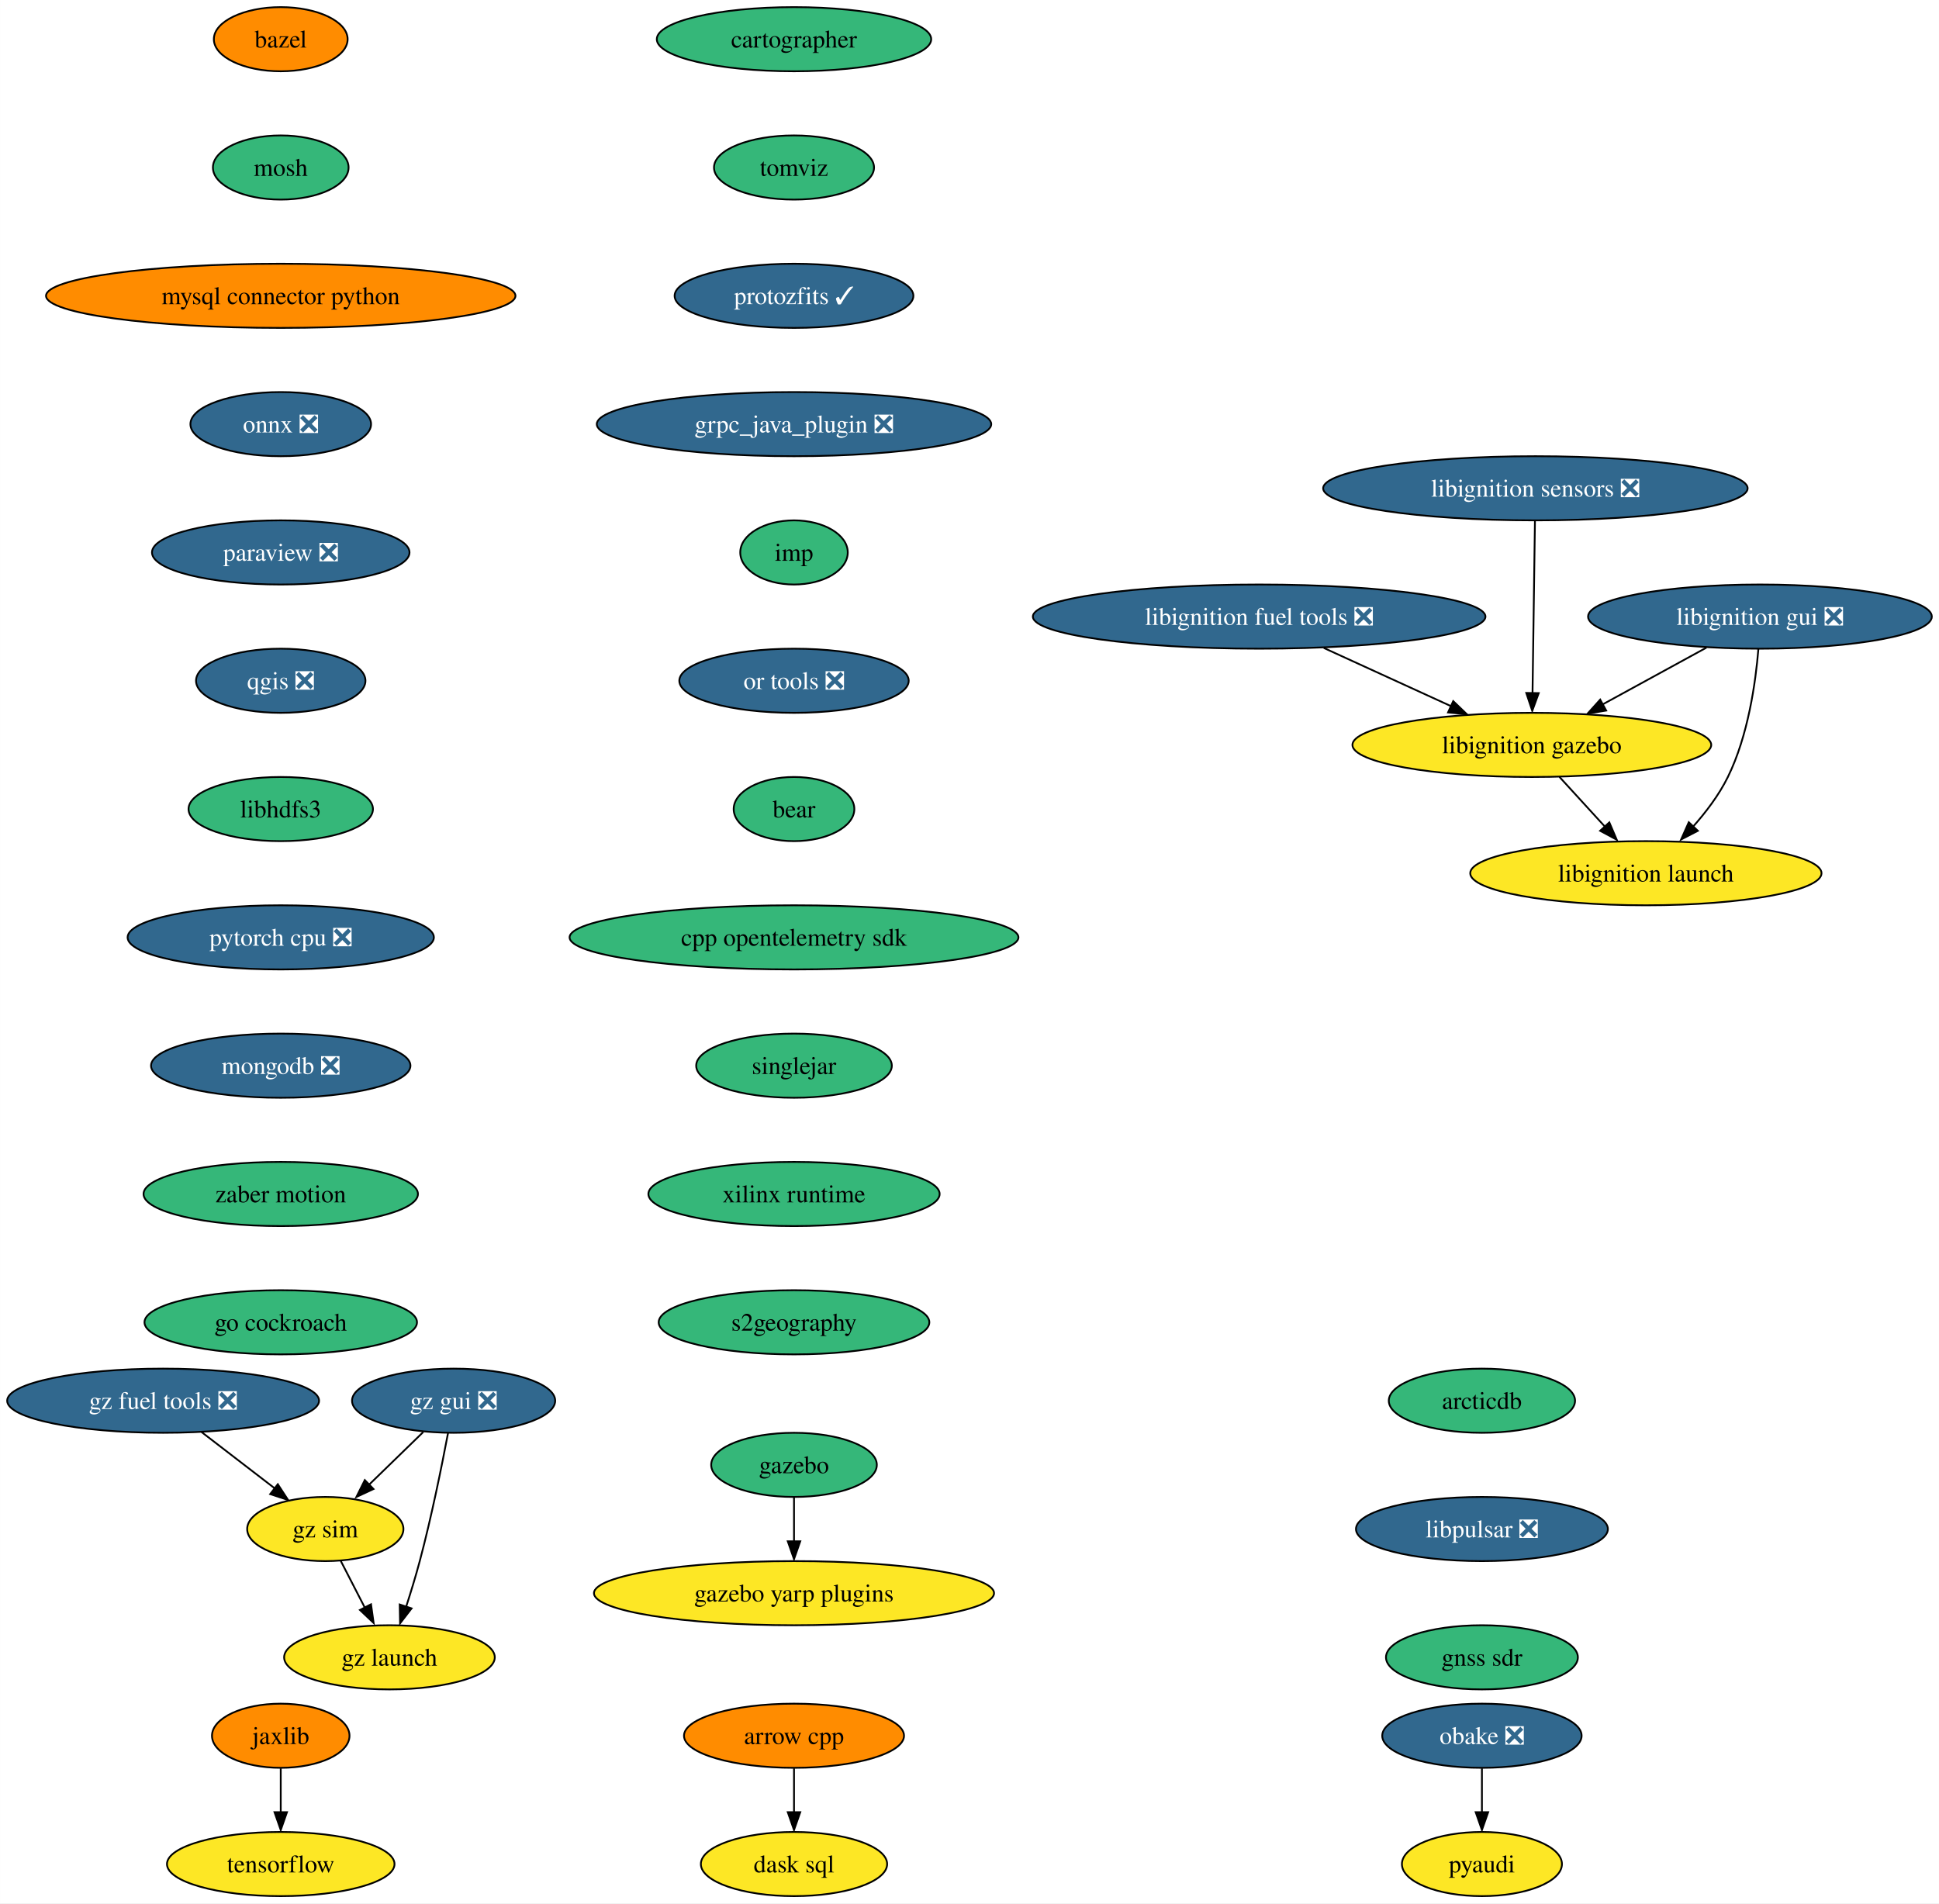
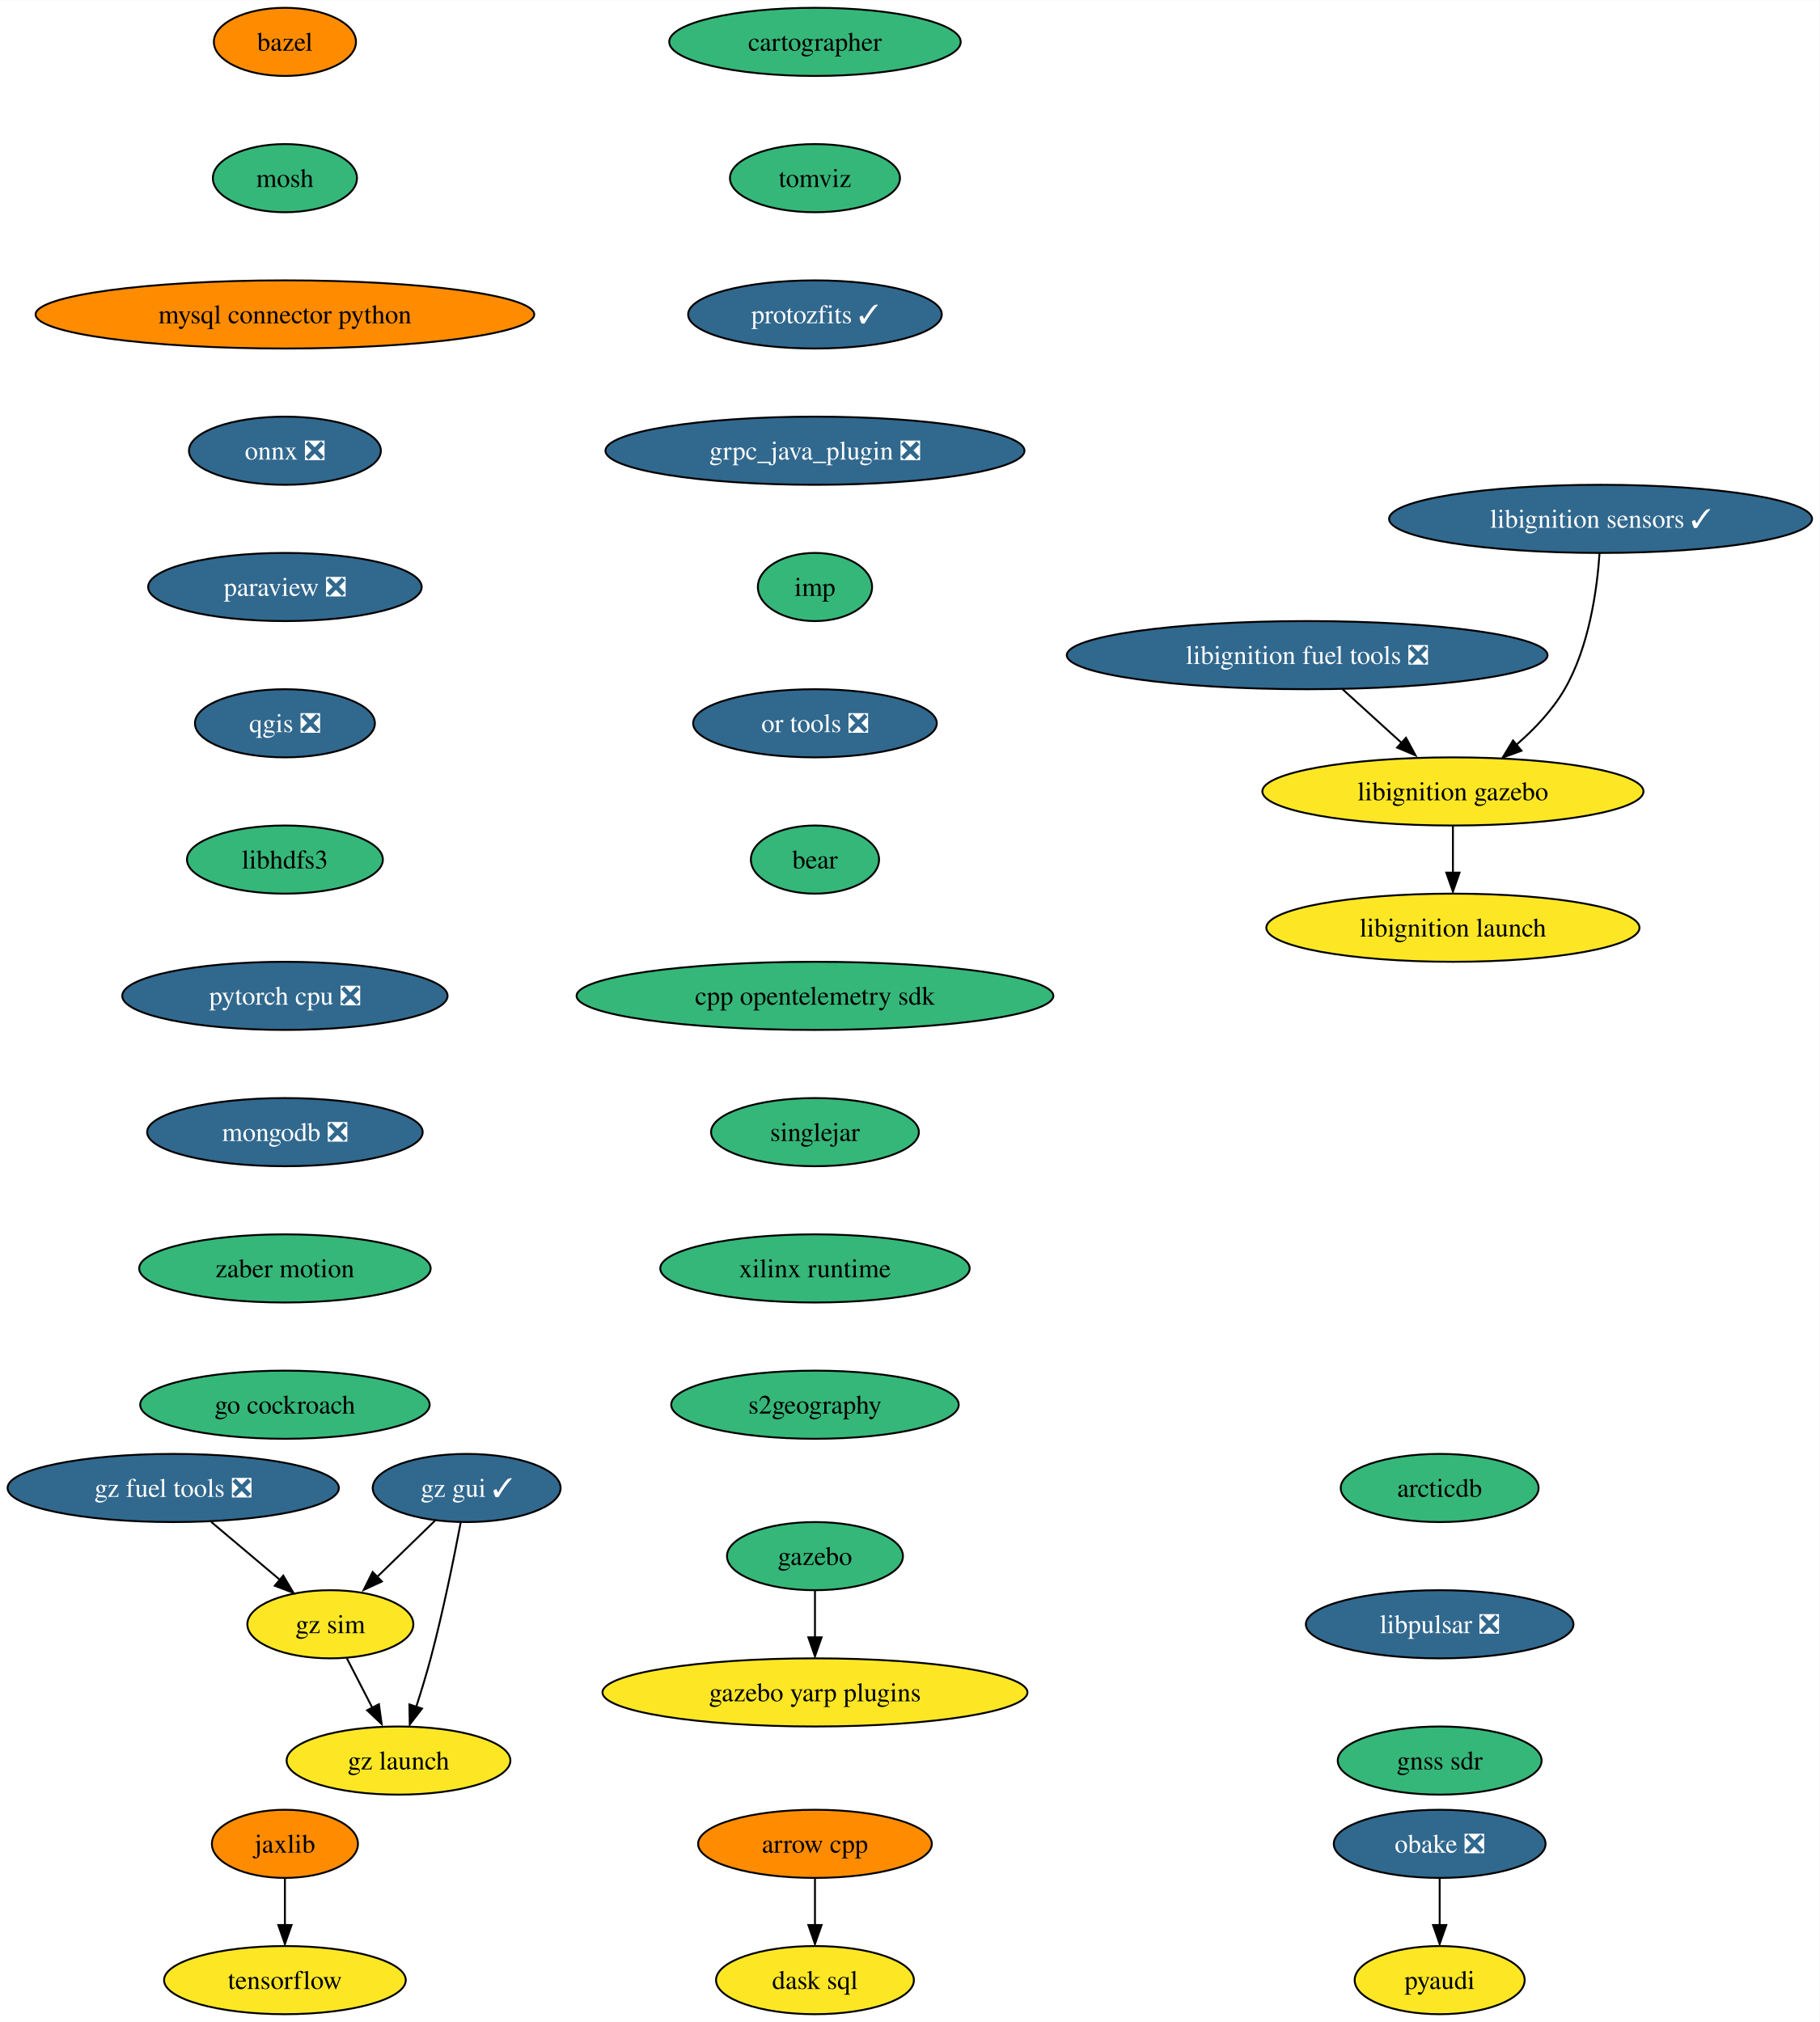
- <svg xmlns="http://www.w3.org/2000/svg" xmlns:xlink="http://www.w3.org/1999/xlink" width="1088pt" height="1068pt" viewBox="0.00 0.00 1087.96 1068.00">
+ <svg xmlns="http://www.w3.org/2000/svg" xmlns:xlink="http://www.w3.org/1999/xlink" width="961pt" height="1068pt" viewBox="0.00 0.00 961.22 1068.00">
  <g id="graph0" class="graph" transform="scale(1 1) rotate(0) translate(4 1064)">
-     <polygon fill="white" stroke="none" points="-4,4 -4,-1064 1083.96,-1064 1083.96,4 -4,4" />
+     <polygon fill="white" stroke="none" points="-4,4 -4,-1064 957.22,-1064 957.22,4 -4,4" />
    <g id="node1" class="node">
      <g id="a_node1">
        <a xlink:href="https://github.com/conda-forge/arrow-cpp-feedstock" xlink:title="arrow cpp">
-           <ellipse fill="#ff8c00" stroke="black" cx="441.51" cy="-90" rx="61.73" ry="18" />
-           <text text-anchor="middle" x="441.51" y="-85.33" font-family="Times,serif" font-size="14.00">arrow cpp</text>
+           <ellipse fill="#ff8c00" stroke="black" cx="426.51" cy="-90" rx="61.73" ry="18" />
+           <text text-anchor="middle" x="426.51" y="-85.33" font-family="Times,serif" font-size="14.00">arrow cpp</text>
        </a>
      </g>
    </g>
    <g id="node2" class="node">
      <g id="a_node2">
        <a xlink:href="https://github.com/conda-forge/dask-sql-feedstock" xlink:title="dask sql">
-           <ellipse fill="#fde725" stroke="black" cx="441.51" cy="-18" rx="52.26" ry="18" />
-           <text text-anchor="middle" x="441.51" y="-13.32" font-family="Times,serif" font-size="14.00">dask sql</text>
+           <ellipse fill="#fde725" stroke="black" cx="426.51" cy="-18" rx="52.26" ry="18" />
+           <text text-anchor="middle" x="426.51" y="-13.32" font-family="Times,serif" font-size="14.00">dask sql</text>
        </a>
      </g>
    </g>
    <g id="edge1" class="edge">
-       <path fill="none" stroke="black" d="M441.51,-71.7C441.51,-64.24 441.51,-55.32 441.51,-46.97" />
-       <polygon fill="black" stroke="black" points="445.01,-47.1 441.51,-37.1 438.01,-47.1 445.01,-47.1" />
+       <path fill="none" stroke="black" d="M426.51,-71.7C426.51,-64.24 426.51,-55.32 426.51,-46.97" />
+       <polygon fill="black" stroke="black" points="430.01,-47.1 426.51,-37.1 423.01,-47.1 430.01,-47.1" />
    </g>
    <g id="node3" class="node">
      <g id="a_node3">
        <a xlink:href="https://github.com/conda-forge/bazel-feedstock" xlink:title="bazel">
-           <ellipse fill="#ff8c00" stroke="black" cx="153.51" cy="-1042" rx="37.53" ry="18" />
-           <text text-anchor="middle" x="153.51" y="-1037.33" font-family="Times,serif" font-size="14.00">bazel</text>
+           <ellipse fill="#ff8c00" stroke="black" cx="146.51" cy="-1042" rx="37.53" ry="18" />
+           <text text-anchor="middle" x="146.51" y="-1037.33" font-family="Times,serif" font-size="14.00">bazel</text>
        </a>
      </g>
    </g>
    <g id="node4" class="node">
      <g id="a_node4">
        <a xlink:href="https://github.com/conda-forge/mosh-feedstock" xlink:title="mosh">
-           <ellipse fill="#35b779" stroke="black" cx="153.51" cy="-970" rx="38.06" ry="18" />
-           <text text-anchor="middle" x="153.51" y="-965.33" font-family="Times,serif" font-size="14.00">mosh</text>
+           <ellipse fill="#35b779" stroke="black" cx="146.51" cy="-970" rx="38.06" ry="18" />
+           <text text-anchor="middle" x="146.51" y="-965.33" font-family="Times,serif" font-size="14.00">mosh</text>
        </a>
      </g>
    </g>
    <g id="node5" class="node">
      <g id="a_node5">
        <a xlink:href="https://github.com/conda-forge/mysql-connector-python-feedstock" xlink:title="mysql connector python">
-           <ellipse fill="#ff8c00" stroke="black" cx="153.51" cy="-898" rx="131.7" ry="18" />
-           <text text-anchor="middle" x="153.51" y="-893.33" font-family="Times,serif" font-size="14.00">mysql connector python</text>
+           <ellipse fill="#ff8c00" stroke="black" cx="146.51" cy="-898" rx="131.7" ry="18" />
+           <text text-anchor="middle" x="146.51" y="-893.33" font-family="Times,serif" font-size="14.00">mysql connector python</text>
        </a>
      </g>
    </g>
    <g id="node6" class="node">
      <g id="a_node6">
        <a xlink:href="https://github.com/conda-forge/onnx-feedstock/pull/99" xlink:title="onnx ❎">
-           <ellipse fill="#31688e" stroke="black" cx="153.51" cy="-826" rx="50.68" ry="18" />
-           <text text-anchor="middle" x="153.51" y="-821.33" font-family="Times,serif" font-size="14.00" fill="white">onnx ❎</text>
+           <ellipse fill="#31688e" stroke="black" cx="146.51" cy="-826" rx="50.68" ry="18" />
+           <text text-anchor="middle" x="146.51" y="-821.33" font-family="Times,serif" font-size="14.00" fill="white">onnx ❎</text>
        </a>
      </g>
    </g>
    <g id="node7" class="node">
      <g id="a_node7">
        <a xlink:href="https://github.com/conda-forge/paraview-feedstock/pull/207" xlink:title="paraview ❎">
-           <ellipse fill="#31688e" stroke="black" cx="153.51" cy="-754" rx="72.25" ry="18" />
-           <text text-anchor="middle" x="153.51" y="-749.33" font-family="Times,serif" font-size="14.00" fill="white">paraview ❎</text>
+           <ellipse fill="#31688e" stroke="black" cx="146.51" cy="-754" rx="72.25" ry="18" />
+           <text text-anchor="middle" x="146.51" y="-749.33" font-family="Times,serif" font-size="14.00" fill="white">paraview ❎</text>
        </a>
      </g>
    </g>
    <g id="node8" class="node">
      <g id="a_node8">
        <a xlink:href="https://github.com/conda-forge/qgis-feedstock/pull/368" xlink:title="qgis ❎">
-           <ellipse fill="#31688e" stroke="black" cx="153.51" cy="-682" rx="47.53" ry="18" />
-           <text text-anchor="middle" x="153.51" y="-677.33" font-family="Times,serif" font-size="14.00" fill="white">qgis ❎</text>
+           <ellipse fill="#31688e" stroke="black" cx="146.51" cy="-682" rx="47.53" ry="18" />
+           <text text-anchor="middle" x="146.51" y="-677.33" font-family="Times,serif" font-size="14.00" fill="white">qgis ❎</text>
        </a>
      </g>
    </g>
    <g id="node9" class="node">
      <g id="a_node9">
        <a xlink:href="https://github.com/conda-forge/libhdfs3-feedstock" xlink:title="libhdfs3">
-           <ellipse fill="#35b779" stroke="black" cx="153.51" cy="-610" rx="51.74" ry="18" />
-           <text text-anchor="middle" x="153.51" y="-605.33" font-family="Times,serif" font-size="14.00">libhdfs3</text>
+           <ellipse fill="#35b779" stroke="black" cx="146.51" cy="-610" rx="51.74" ry="18" />
+           <text text-anchor="middle" x="146.51" y="-605.33" font-family="Times,serif" font-size="14.00">libhdfs3</text>
        </a>
      </g>
    </g>
    <g id="node12" class="node">
      <g id="a_node12">
        <a xlink:href="https://github.com/conda-forge/pytorch-cpu-feedstock/pull/186" xlink:title="pytorch cpu ❎">
-           <ellipse fill="#31688e" stroke="black" cx="153.51" cy="-538" rx="85.93" ry="18" />
-           <text text-anchor="middle" x="153.51" y="-533.33" font-family="Times,serif" font-size="14.00" fill="white">pytorch cpu ❎</text>
+           <ellipse fill="#31688e" stroke="black" cx="146.51" cy="-538" rx="85.93" ry="18" />
+           <text text-anchor="middle" x="146.51" y="-533.33" font-family="Times,serif" font-size="14.00" fill="white">pytorch cpu ❎</text>
        </a>
      </g>
    </g>
    <g id="node10" class="node">
      <g id="a_node10">
        <a xlink:href="https://github.com/conda-forge/pyaudi-feedstock" xlink:title="pyaudi">
-           <ellipse fill="#fde725" stroke="black" cx="827.51" cy="-18" rx="44.9" ry="18" />
-           <text text-anchor="middle" x="827.51" y="-13.32" font-family="Times,serif" font-size="14.00">pyaudi</text>
+           <ellipse fill="#fde725" stroke="black" cx="756.51" cy="-18" rx="44.9" ry="18" />
+           <text text-anchor="middle" x="756.51" y="-13.32" font-family="Times,serif" font-size="14.00">pyaudi</text>
        </a>
      </g>
    </g>
    <g id="node11" class="node">
      <g id="a_node11">
        <a xlink:href="https://github.com/conda-forge/tensorflow-feedstock" xlink:title="tensorflow">
-           <ellipse fill="#fde725" stroke="black" cx="153.51" cy="-18" rx="63.84" ry="18" />
-           <text text-anchor="middle" x="153.51" y="-13.32" font-family="Times,serif" font-size="14.00">tensorflow</text>
+           <ellipse fill="#fde725" stroke="black" cx="146.51" cy="-18" rx="63.84" ry="18" />
+           <text text-anchor="middle" x="146.51" y="-13.32" font-family="Times,serif" font-size="14.00">tensorflow</text>
        </a>
      </g>
    </g>
    <g id="node13" class="node">
      <g id="a_node13">
        <a xlink:href="https://github.com/conda-forge/mongodb-feedstock/pull/76" xlink:title="mongodb ❎">
-           <ellipse fill="#31688e" stroke="black" cx="153.51" cy="-466" rx="72.78" ry="18" />
-           <text text-anchor="middle" x="153.51" y="-461.32" font-family="Times,serif" font-size="14.00" fill="white">mongodb ❎</text>
+           <ellipse fill="#31688e" stroke="black" cx="146.51" cy="-466" rx="72.78" ry="18" />
+           <text text-anchor="middle" x="146.51" y="-461.32" font-family="Times,serif" font-size="14.00" fill="white">mongodb ❎</text>
        </a>
      </g>
    </g>
    <g id="node14" class="node">
      <g id="a_node14">
        <a xlink:href="https://github.com/conda-forge/zaber-motion-feedstock" xlink:title="zaber motion">
-           <ellipse fill="#35b779" stroke="black" cx="153.51" cy="-394" rx="76.99" ry="18" />
-           <text text-anchor="middle" x="153.51" y="-389.32" font-family="Times,serif" font-size="14.00">zaber motion</text>
+           <ellipse fill="#35b779" stroke="black" cx="146.51" cy="-394" rx="76.99" ry="18" />
+           <text text-anchor="middle" x="146.51" y="-389.32" font-family="Times,serif" font-size="14.00">zaber motion</text>
        </a>
      </g>
    </g>
    <g id="node22" class="node">
      <g id="a_node22">
        <a xlink:href="https://github.com/conda-forge/go-cockroach-feedstock" xlink:title="go cockroach">
-           <ellipse fill="#35b779" stroke="black" cx="153.51" cy="-322" rx="76.46" ry="18" />
-           <text text-anchor="middle" x="153.51" y="-317.32" font-family="Times,serif" font-size="14.00">go cockroach</text>
+           <ellipse fill="#35b779" stroke="black" cx="146.51" cy="-322" rx="76.46" ry="18" />
+           <text text-anchor="middle" x="146.51" y="-317.32" font-family="Times,serif" font-size="14.00">go cockroach</text>
        </a>
      </g>
    </g>
    <g id="node15" class="node">
      <g id="a_node15">
        <a xlink:href="https://github.com/conda-forge/jaxlib-feedstock" xlink:title="jaxlib">
-           <ellipse fill="#ff8c00" stroke="black" cx="153.51" cy="-90" rx="38.58" ry="18" />
-           <text text-anchor="middle" x="153.51" y="-85.33" font-family="Times,serif" font-size="14.00">jaxlib</text>
+           <ellipse fill="#ff8c00" stroke="black" cx="146.51" cy="-90" rx="38.58" ry="18" />
+           <text text-anchor="middle" x="146.51" y="-85.33" font-family="Times,serif" font-size="14.00">jaxlib</text>
        </a>
      </g>
    </g>
    <g id="edge11" class="edge">
-       <path fill="none" stroke="black" d="M153.51,-71.7C153.51,-64.24 153.51,-55.32 153.51,-46.97" />
-       <polygon fill="black" stroke="black" points="157.01,-47.1 153.51,-37.1 150.01,-47.1 157.01,-47.1" />
+       <path fill="none" stroke="black" d="M146.51,-71.7C146.51,-64.24 146.51,-55.32 146.51,-46.97" />
+       <polygon fill="black" stroke="black" points="150.01,-47.1 146.51,-37.1 143.01,-47.1 150.01,-47.1" />
    </g>
    <g id="node16" class="node">
      <g id="a_node16">
        <a xlink:href="https://github.com/conda-forge/obake-feedstock/pull/41" xlink:title="obake ❎">
-           <ellipse fill="#31688e" stroke="black" cx="827.51" cy="-90" rx="55.94" ry="18" />
-           <text text-anchor="middle" x="827.51" y="-85.33" font-family="Times,serif" font-size="14.00" fill="white">obake ❎</text>
+           <ellipse fill="#31688e" stroke="black" cx="756.51" cy="-90" rx="55.94" ry="18" />
+           <text text-anchor="middle" x="756.51" y="-85.33" font-family="Times,serif" font-size="14.00" fill="white">obake ❎</text>
        </a>
      </g>
    </g>
    <g id="edge12" class="edge">
-       <path fill="none" stroke="black" d="M827.51,-71.7C827.51,-64.24 827.51,-55.32 827.51,-46.97" />
-       <polygon fill="black" stroke="black" points="831.01,-47.1 827.51,-37.1 824.01,-47.1 831.01,-47.1" />
+       <path fill="none" stroke="black" d="M756.51,-71.7C756.51,-64.24 756.51,-55.32 756.51,-46.97" />
+       <polygon fill="black" stroke="black" points="760.01,-47.1 756.51,-37.1 753.01,-47.1 760.01,-47.1" />
    </g>
    <g id="node17" class="node">
      <g id="a_node17">
        <a xlink:href="https://github.com/conda-forge/gazebo-feedstock" xlink:title="gazebo">
-           <ellipse fill="#35b779" stroke="black" cx="441.51" cy="-242" rx="46.47" ry="18" />
-           <text text-anchor="middle" x="441.51" y="-237.32" font-family="Times,serif" font-size="14.00">gazebo</text>
+           <ellipse fill="#35b779" stroke="black" cx="426.51" cy="-242" rx="46.47" ry="18" />
+           <text text-anchor="middle" x="426.51" y="-237.32" font-family="Times,serif" font-size="14.00">gazebo</text>
        </a>
      </g>
    </g>
    <g id="node18" class="node">
      <g id="a_node18">
        <a xlink:href="https://github.com/conda-forge/gazebo-yarp-plugins-feedstock" xlink:title="gazebo yarp plugins">
-           <ellipse fill="#fde725" stroke="black" cx="441.51" cy="-170" rx="112.24" ry="18" />
-           <text text-anchor="middle" x="441.51" y="-165.32" font-family="Times,serif" font-size="14.00">gazebo yarp plugins</text>
+           <ellipse fill="#fde725" stroke="black" cx="426.51" cy="-170" rx="112.24" ry="18" />
+           <text text-anchor="middle" x="426.51" y="-165.32" font-family="Times,serif" font-size="14.00">gazebo yarp plugins</text>
        </a>
      </g>
    </g>
    <g id="edge13" class="edge">
-       <path fill="none" stroke="black" d="M441.51,-223.7C441.51,-216.24 441.51,-207.32 441.51,-198.97" />
-       <polygon fill="black" stroke="black" points="445.01,-199.1 441.51,-189.1 438.01,-199.1 445.01,-199.1" />
+       <path fill="none" stroke="black" d="M426.51,-223.7C426.51,-216.24 426.51,-207.32 426.51,-198.97" />
+       <polygon fill="black" stroke="black" points="430.01,-199.1 426.51,-189.1 423.01,-199.1 430.01,-199.1" />
    </g>
    <g id="node19" class="node">
      <g id="a_node19">
        <a xlink:href="https://github.com/conda-forge/libignition-fuel-tools-feedstock/pull/75" xlink:title="libignition fuel tools ❎">
-           <ellipse fill="#31688e" stroke="black" cx="702.51" cy="-718" rx="126.97" ry="18" />
-           <text text-anchor="middle" x="702.51" y="-713.33" font-family="Times,serif" font-size="14.00" fill="white">libignition fuel tools ❎</text>
+           <ellipse fill="#31688e" stroke="black" cx="686.51" cy="-718" rx="126.97" ry="18" />
+           <text text-anchor="middle" x="686.51" y="-713.33" font-family="Times,serif" font-size="14.00" fill="white">libignition fuel tools ❎</text>
        </a>
      </g>
    </g>
    <g id="node20" class="node">
      <g id="a_node20">
        <a xlink:href="https://github.com/conda-forge/libignition-gazebo-feedstock" xlink:title="libignition gazebo">
-           <ellipse fill="#fde725" stroke="black" cx="855.51" cy="-646" rx="100.66" ry="18" />
-           <text text-anchor="middle" x="855.51" y="-641.33" font-family="Times,serif" font-size="14.00">libignition gazebo</text>
+           <ellipse fill="#fde725" stroke="black" cx="763.51" cy="-646" rx="100.66" ry="18" />
+           <text text-anchor="middle" x="763.51" y="-641.33" font-family="Times,serif" font-size="14.00">libignition gazebo</text>
        </a>
      </g>
    </g>
    <g id="edge14" class="edge">
-       <path fill="none" stroke="black" d="M738.77,-700.41C760.17,-690.62 787.44,-678.14 810.24,-667.71" />
-       <polygon fill="black" stroke="black" points="811.4,-670.57 819.04,-663.23 808.49,-664.21 811.4,-670.57" />
+       <path fill="none" stroke="black" d="M705.15,-700.05C714.63,-691.43 726.33,-680.8 736.75,-671.32" />
+       <polygon fill="black" stroke="black" points="738.73,-674.35 743.77,-665.03 734.02,-669.17 738.73,-674.35" />
    </g>
    <g id="node21" class="node">
      <g id="a_node21">
        <a xlink:href="https://github.com/conda-forge/libignition-launch-feedstock" xlink:title="libignition launch">
-           <ellipse fill="#fde725" stroke="black" cx="919.51" cy="-574" rx="98.56" ry="18" />
-           <text text-anchor="middle" x="919.51" y="-569.33" font-family="Times,serif" font-size="14.00">libignition launch</text>
+           <ellipse fill="#fde725" stroke="black" cx="763.51" cy="-574" rx="98.56" ry="18" />
+           <text text-anchor="middle" x="763.51" y="-569.33" font-family="Times,serif" font-size="14.00">libignition launch</text>
        </a>
      </g>
    </g>
    <g id="edge15" class="edge">
-       <path fill="none" stroke="black" d="M871,-628.05C878.78,-619.54 888.36,-609.07 896.94,-599.68" />
-       <polygon fill="black" stroke="black" points="899,-602.53 903.16,-592.79 893.83,-597.81 899,-602.53" />
+       <path fill="none" stroke="black" d="M763.51,-627.7C763.51,-620.24 763.51,-611.32 763.51,-602.97" />
+       <polygon fill="black" stroke="black" points="767.01,-603.1 763.51,-593.1 760.01,-603.1 767.01,-603.1" />
    </g>
    <g id="node23" class="node">
      <g id="a_node23">
        <a xlink:href="https://github.com/conda-forge/cartographer-feedstock" xlink:title="cartographer">
-           <ellipse fill="#35b779" stroke="black" cx="441.51" cy="-1042" rx="76.99" ry="18" />
-           <text text-anchor="middle" x="441.51" y="-1037.33" font-family="Times,serif" font-size="14.00">cartographer</text>
+           <ellipse fill="#35b779" stroke="black" cx="426.51" cy="-1042" rx="76.99" ry="18" />
+           <text text-anchor="middle" x="426.51" y="-1037.33" font-family="Times,serif" font-size="14.00">cartographer</text>
        </a>
      </g>
    </g>
    <g id="node24" class="node">
      <g id="a_node24">
        <a xlink:href="https://github.com/conda-forge/tomviz-feedstock" xlink:title="tomviz">
-           <ellipse fill="#35b779" stroke="black" cx="441.51" cy="-970" rx="44.9" ry="18" />
-           <text text-anchor="middle" x="441.51" y="-965.33" font-family="Times,serif" font-size="14.00">tomviz</text>
+           <ellipse fill="#35b779" stroke="black" cx="426.51" cy="-970" rx="44.9" ry="18" />
+           <text text-anchor="middle" x="426.51" y="-965.33" font-family="Times,serif" font-size="14.00">tomviz</text>
        </a>
      </g>
    </g>
    <g id="node25" class="node">
      <g id="a_node25">
        <a xlink:href="https://github.com/conda-forge/protozfits-feedstock/pull/24" xlink:title="protozfits ✓">
-           <ellipse fill="#31688e" stroke="black" cx="441.51" cy="-898" rx="66.99" ry="18" />
-           <text text-anchor="middle" x="441.51" y="-893.33" font-family="Times,serif" font-size="14.00" fill="white">protozfits ✓</text>
+           <ellipse fill="#31688e" stroke="black" cx="426.51" cy="-898" rx="66.99" ry="18" />
+           <text text-anchor="middle" x="426.51" y="-893.33" font-family="Times,serif" font-size="14.00" fill="white">protozfits ✓</text>
        </a>
      </g>
    </g>
    <g id="node26" class="node">
      <g id="a_node26">
        <a xlink:href="https://github.com/conda-forge/grpc_java_plugin-feedstock/pull/71" xlink:title="grpc_java_plugin ❎">
-           <ellipse fill="#31688e" stroke="black" cx="441.51" cy="-826" rx="110.66" ry="18" />
-           <text text-anchor="middle" x="441.51" y="-821.33" font-family="Times,serif" font-size="14.00" fill="white">grpc_java_plugin ❎</text>
-         </a>
-       </g>
+           <ellipse fill="#31688e" stroke="black" cx="426.51" cy="-826" rx="110.66" ry="18" />
+           <text text-anchor="middle" x="426.51" y="-821.33" font-family="Times,serif" font-size="14.00" fill="white">grpc_java_plugin ❎</text>
+         </a>
+       </g>
+     </g>
+     <g id="node28" class="node">
+       <g id="a_node28">
+         <a xlink:href="https://github.com/conda-forge/imp-feedstock" xlink:title="imp">
+           <ellipse fill="#35b779" stroke="black" cx="426.51" cy="-754" rx="30.16" ry="18" />
+           <text text-anchor="middle" x="426.51" y="-749.33" font-family="Times,serif" font-size="14.00">imp</text>
+         </a>
+       </g>
+     </g>
+     <g id="node27" class="node">
+       <g id="a_node27">
+         <a xlink:href="https://github.com/conda-forge/libignition-sensors-feedstock/pull/46" xlink:title="libignition sensors ✓">
+           <ellipse fill="#31688e" stroke="black" cx="841.51" cy="-790" rx="111.71" ry="18" />
+           <text text-anchor="middle" x="841.51" y="-785.33" font-family="Times,serif" font-size="14.00" fill="white">libignition sensors ✓</text>
+         </a>
+       </g>
+     </g>
+     <g id="edge20" class="edge">
+       <path fill="none" stroke="black" d="M840.96,-771.81C839.69,-753.01 835.57,-722.56 822.51,-700 816.11,-688.94 806.59,-678.93 797.06,-670.67" />
+       <polygon fill="black" stroke="black" points="799.72,-667.5 789.76,-663.87 795.28,-672.92 799.72,-667.5" />
    </g>
    <g id="node29" class="node">
      <g id="a_node29">
-         <a xlink:href="https://github.com/conda-forge/imp-feedstock" xlink:title="imp">
-           <ellipse fill="#35b779" stroke="black" cx="441.51" cy="-754" rx="30.16" ry="18" />
-           <text text-anchor="middle" x="441.51" y="-749.33" font-family="Times,serif" font-size="14.00">imp</text>
-         </a>
-       </g>
-     </g>
-     <g id="node27" class="node">
-       <g id="a_node27">
-         <a xlink:href="https://github.com/conda-forge/libignition-sensors-feedstock/pull/46" xlink:title="libignition sensors ❎">
-           <ellipse fill="#31688e" stroke="black" cx="857.51" cy="-790" rx="119.08" ry="18" />
-           <text text-anchor="middle" x="857.51" y="-785.33" font-family="Times,serif" font-size="14.00" fill="white">libignition sensors ❎</text>
-         </a>
-       </g>
-     </g>
-     <g id="edge20" class="edge">
-       <path fill="none" stroke="black" d="M857.26,-771.59C856.93,-747.5 856.31,-703.75 855.9,-675.03" />
-       <polygon fill="black" stroke="black" points="859.39,-675.06 855.75,-665.11 852.39,-675.16 859.39,-675.06" />
-     </g>
-     <g id="node28" class="node">
-       <g id="a_node28">
-         <a xlink:href="https://github.com/conda-forge/libignition-gui-feedstock/pull/42" xlink:title="libignition gui ❎">
-           <ellipse fill="#31688e" stroke="black" cx="983.51" cy="-718" rx="96.45" ry="18" />
-           <text text-anchor="middle" x="983.51" y="-713.33" font-family="Times,serif" font-size="14.00" fill="white">libignition gui ❎</text>
-         </a>
-       </g>
-     </g>
-     <g id="edge21" class="edge">
-       <path fill="none" stroke="black" d="M953.5,-700.59C936.13,-691.09 914.06,-679.02 895.26,-668.74" />
-       <polygon fill="black" stroke="black" points="897.23,-665.28 886.78,-663.55 893.87,-671.42 897.23,-665.28" />
-     </g>
-     <g id="edge22" class="edge">
-       <path fill="none" stroke="black" d="M982.63,-699.77C981.1,-681.2 976.92,-651.2 965.51,-628 960.51,-617.83 953.07,-608.06 945.62,-599.73" />
-       <polygon fill="black" stroke="black" points="948.67,-597.8 939.27,-592.93 943.58,-602.61 948.67,-597.8" />
+         <a xlink:href="https://github.com/conda-forge/or-tools-feedstock/pull/48" xlink:title="or tools ❎">
+           <ellipse fill="#31688e" stroke="black" cx="426.51" cy="-682" rx="64.36" ry="18" />
+           <text text-anchor="middle" x="426.51" y="-677.33" font-family="Times,serif" font-size="14.00" fill="white">or tools ❎</text>
+         </a>
+       </g>
    </g>
    <g id="node30" class="node">
      <g id="a_node30">
-         <a xlink:href="https://github.com/conda-forge/or-tools-feedstock/pull/48" xlink:title="or tools ❎">
-           <ellipse fill="#31688e" stroke="black" cx="441.51" cy="-682" rx="64.36" ry="18" />
-           <text text-anchor="middle" x="441.51" y="-677.33" font-family="Times,serif" font-size="14.00" fill="white">or tools ❎</text>
+         <a xlink:href="https://github.com/conda-forge/bear-feedstock" xlink:title="bear">
+           <ellipse fill="#35b779" stroke="black" cx="426.51" cy="-610" rx="33.85" ry="18" />
+           <text text-anchor="middle" x="426.51" y="-605.33" font-family="Times,serif" font-size="14.00">bear</text>
        </a>
      </g>
    </g>
    <g id="node31" class="node">
      <g id="a_node31">
-         <a xlink:href="https://github.com/conda-forge/bear-feedstock" xlink:title="bear">
-           <ellipse fill="#35b779" stroke="black" cx="441.51" cy="-610" rx="33.85" ry="18" />
-           <text text-anchor="middle" x="441.51" y="-605.33" font-family="Times,serif" font-size="14.00">bear</text>
+         <a xlink:href="https://github.com/conda-forge/cpp-opentelemetry-sdk-feedstock" xlink:title="cpp opentelemetry sdk">
+           <ellipse fill="#35b779" stroke="black" cx="426.51" cy="-538" rx="125.92" ry="18" />
+           <text text-anchor="middle" x="426.51" y="-533.33" font-family="Times,serif" font-size="14.00">cpp opentelemetry sdk</text>
        </a>
      </g>
    </g>
    <g id="node32" class="node">
      <g id="a_node32">
-         <a xlink:href="https://github.com/conda-forge/cpp-opentelemetry-sdk-feedstock" xlink:title="cpp opentelemetry sdk">
-           <ellipse fill="#35b779" stroke="black" cx="441.51" cy="-538" rx="125.92" ry="18" />
-           <text text-anchor="middle" x="441.51" y="-533.33" font-family="Times,serif" font-size="14.00">cpp opentelemetry sdk</text>
+         <a xlink:href="https://github.com/conda-forge/singlejar-feedstock" xlink:title="singlejar">
+           <ellipse fill="#35b779" stroke="black" cx="426.51" cy="-466" rx="54.89" ry="18" />
+           <text text-anchor="middle" x="426.51" y="-461.32" font-family="Times,serif" font-size="14.00">singlejar</text>
        </a>
      </g>
    </g>
    <g id="node33" class="node">
      <g id="a_node33">
-         <a xlink:href="https://github.com/conda-forge/singlejar-feedstock" xlink:title="singlejar">
-           <ellipse fill="#35b779" stroke="black" cx="441.51" cy="-466" rx="54.89" ry="18" />
-           <text text-anchor="middle" x="441.51" y="-461.32" font-family="Times,serif" font-size="14.00">singlejar</text>
+         <a xlink:href="https://github.com/conda-forge/xilinx-runtime-feedstock" xlink:title="xilinx runtime">
+           <ellipse fill="#35b779" stroke="black" cx="426.51" cy="-394" rx="81.72" ry="18" />
+           <text text-anchor="middle" x="426.51" y="-389.32" font-family="Times,serif" font-size="14.00">xilinx runtime</text>
        </a>
      </g>
    </g>
    <g id="node34" class="node">
      <g id="a_node34">
-         <a xlink:href="https://github.com/conda-forge/xilinx-runtime-feedstock" xlink:title="xilinx runtime">
-           <ellipse fill="#35b779" stroke="black" cx="441.51" cy="-394" rx="81.72" ry="18" />
-           <text text-anchor="middle" x="441.51" y="-389.32" font-family="Times,serif" font-size="14.00">xilinx runtime</text>
+         <a xlink:href="https://github.com/conda-forge/s2geography-feedstock" xlink:title="s2geography">
+           <ellipse fill="#35b779" stroke="black" cx="426.51" cy="-322" rx="75.94" ry="18" />
+           <text text-anchor="middle" x="426.51" y="-317.32" font-family="Times,serif" font-size="14.00">s2geography</text>
        </a>
      </g>
    </g>
    <g id="node35" class="node">
      <g id="a_node35">
-         <a xlink:href="https://github.com/conda-forge/s2geography-feedstock" xlink:title="s2geography">
-           <ellipse fill="#35b779" stroke="black" cx="441.51" cy="-322" rx="75.94" ry="18" />
-           <text text-anchor="middle" x="441.51" y="-317.32" font-family="Times,serif" font-size="14.00">s2geography</text>
-         </a>
-       </g>
-     </g>
-     <g id="node36" class="node">
-       <g id="a_node36">
        <a xlink:href="https://github.com/conda-forge/gz-fuel-tools-feedstock/pull/12" xlink:title="gz fuel tools ❎">
          <ellipse fill="#31688e" stroke="black" cx="87.51" cy="-278" rx="87.51" ry="18" />
          <text text-anchor="middle" x="87.51" y="-273.32" font-family="Times,serif" font-size="14.00" fill="white">gz fuel tools ❎</text>
        </a>
      </g>
    </g>
+     <g id="node36" class="node">
+       <g id="a_node36">
+         <a xlink:href="https://github.com/conda-forge/gz-sim-feedstock" xlink:title="gz sim">
+           <ellipse fill="#fde725" stroke="black" cx="170.51" cy="-206" rx="43.84" ry="18" />
+           <text text-anchor="middle" x="170.51" y="-201.33" font-family="Times,serif" font-size="14.00">gz sim</text>
+         </a>
+       </g>
+     </g>
+     <g id="edge28" class="edge">
+       <path fill="none" stroke="black" d="M107.6,-260.05C118.49,-250.87 132.08,-239.41 143.85,-229.49" />
+       <polygon fill="black" stroke="black" points="145.63,-231.71 151.02,-222.59 141.12,-226.36 145.63,-231.71" />
+     </g>
    <g id="node37" class="node">
      <g id="a_node37">
-         <a xlink:href="https://github.com/conda-forge/gz-sim-feedstock" xlink:title="gz sim">
-           <ellipse fill="#fde725" stroke="black" cx="178.51" cy="-206" rx="43.84" ry="18" />
-           <text text-anchor="middle" x="178.51" y="-201.33" font-family="Times,serif" font-size="14.00">gz sim</text>
-         </a>
-       </g>
-     </g>
-     <g id="edge30" class="edge">
-       <path fill="none" stroke="black" d="M109.08,-260.41C121.41,-250.93 137.02,-238.92 150.31,-228.69" />
-       <polygon fill="black" stroke="black" points="151.86,-231.15 157.65,-222.27 147.59,-225.6 151.86,-231.15" />
+         <a xlink:href="https://github.com/conda-forge/gz-launch-feedstock" xlink:title="gz launch">
+           <ellipse fill="#fde725" stroke="black" cx="206.51" cy="-134" rx="59.1" ry="18" />
+           <text text-anchor="middle" x="206.51" y="-129.32" font-family="Times,serif" font-size="14.00">gz launch</text>
+         </a>
+       </g>
+     </g>
+     <g id="edge29" class="edge">
+       <path fill="none" stroke="black" d="M179.22,-188.05C183.28,-180.18 188.19,-170.62 192.73,-161.79" />
+       <polygon fill="black" stroke="black" points="196.16,-163.77 197.63,-153.28 189.94,-160.57 196.16,-163.77" />
    </g>
    <g id="node38" class="node">
      <g id="a_node38">
-         <a xlink:href="https://github.com/conda-forge/gz-launch-feedstock" xlink:title="gz launch">
-           <ellipse fill="#fde725" stroke="black" cx="214.51" cy="-134" rx="59.1" ry="18" />
-           <text text-anchor="middle" x="214.51" y="-129.32" font-family="Times,serif" font-size="14.00">gz launch</text>
-         </a>
-       </g>
+         <a xlink:href="https://github.com/conda-forge/gz-gui-feedstock/pull/17" xlink:title="gz gui ✓">
+           <ellipse fill="#31688e" stroke="black" cx="242.51" cy="-278" rx="49.63" ry="18" />
+           <text text-anchor="middle" x="242.51" y="-273.32" font-family="Times,serif" font-size="14.00" fill="white">gz gui ✓</text>
+         </a>
+       </g>
+     </g>
+     <g id="edge30" class="edge">
+       <path fill="none" stroke="black" d="M225.81,-260.76C216.63,-251.84 205.08,-240.61 194.91,-230.72" />
+       <polygon fill="black" stroke="black" points="197.73,-228.61 188.12,-224.15 192.85,-233.63 197.73,-228.61" />
    </g>
    <g id="edge31" class="edge">
-       <path fill="none" stroke="black" d="M187.22,-188.05C191.28,-180.18 196.19,-170.62 200.73,-161.79" />
-       <polygon fill="black" stroke="black" points="204.16,-163.77 205.63,-153.28 197.94,-160.57 204.16,-163.77" />
+       <path fill="none" stroke="black" d="M239.37,-259.82C235.96,-241.8 230.1,-212.73 223.51,-188 221.26,-179.56 218.48,-170.47 215.83,-162.25" />
+       <polygon fill="black" stroke="black" points="218.92,-161.46 212.46,-153.06 212.27,-163.65 218.92,-161.46" />
    </g>
    <g id="node39" class="node">
      <g id="a_node39">
-         <a xlink:href="https://github.com/conda-forge/gz-gui-feedstock/pull/17" xlink:title="gz gui ❎">
-           <ellipse fill="#31688e" stroke="black" cx="250.51" cy="-278" rx="57" ry="18" />
-           <text text-anchor="middle" x="250.51" y="-273.32" font-family="Times,serif" font-size="14.00" fill="white">gz gui ❎</text>
-         </a>
-       </g>
-     </g>
-     <g id="edge32" class="edge">
-       <path fill="none" stroke="black" d="M233.45,-260.41C224.26,-251.48 212.77,-240.31 202.68,-230.5" />
-       <polygon fill="black" stroke="black" points="205.56,-228.45 195.95,-223.99 200.68,-233.47 205.56,-228.45" />
-     </g>
-     <g id="edge33" class="edge">
-       <path fill="none" stroke="black" d="M247.37,-259.82C243.96,-241.8 238.1,-212.73 231.51,-188 229.26,-179.56 226.48,-170.47 223.83,-162.25" />
-       <polygon fill="black" stroke="black" points="226.92,-161.46 220.46,-153.06 220.27,-163.65 226.92,-161.46" />
+         <a xlink:href="https://github.com/conda-forge/arcticdb-feedstock" xlink:title="arcticdb">
+           <ellipse fill="#35b779" stroke="black" cx="756.51" cy="-278" rx="52.26" ry="18" />
+           <text text-anchor="middle" x="756.51" y="-273.32" font-family="Times,serif" font-size="14.00">arcticdb</text>
+         </a>
+       </g>
    </g>
    <g id="node40" class="node">
      <g id="a_node40">
-         <a xlink:href="https://github.com/conda-forge/arcticdb-feedstock" xlink:title="arcticdb">
-           <ellipse fill="#35b779" stroke="black" cx="827.51" cy="-278" rx="52.26" ry="18" />
-           <text text-anchor="middle" x="827.51" y="-273.32" font-family="Times,serif" font-size="14.00">arcticdb</text>
+         <a xlink:href="https://github.com/conda-forge/libpulsar-feedstock/pull/6" xlink:title="libpulsar ❎">
+           <ellipse fill="#31688e" stroke="black" cx="756.51" cy="-206" rx="70.68" ry="18" />
+           <text text-anchor="middle" x="756.51" y="-201.33" font-family="Times,serif" font-size="14.00" fill="white">libpulsar ❎</text>
        </a>
      </g>
    </g>
    <g id="node41" class="node">
      <g id="a_node41">
-         <a xlink:href="https://github.com/conda-forge/libpulsar-feedstock/pull/6" xlink:title="libpulsar ❎">
-           <ellipse fill="#31688e" stroke="black" cx="827.51" cy="-206" rx="70.68" ry="18" />
-           <text text-anchor="middle" x="827.51" y="-201.33" font-family="Times,serif" font-size="14.00" fill="white">libpulsar ❎</text>
-         </a>
-       </g>
-     </g>
-     <g id="node42" class="node">
-       <g id="a_node42">
        <a xlink:href="https://github.com/conda-forge/gnss-sdr-feedstock" xlink:title="gnss sdr">
-           <ellipse fill="#35b779" stroke="black" cx="827.51" cy="-134" rx="53.84" ry="18" />
-           <text text-anchor="middle" x="827.51" y="-129.32" font-family="Times,serif" font-size="14.00">gnss sdr</text>
+           <ellipse fill="#35b779" stroke="black" cx="756.51" cy="-134" rx="53.84" ry="18" />
+           <text text-anchor="middle" x="756.51" y="-129.32" font-family="Times,serif" font-size="14.00">gnss sdr</text>
        </a>
      </g>
    </g>
  </g>
</svg>
